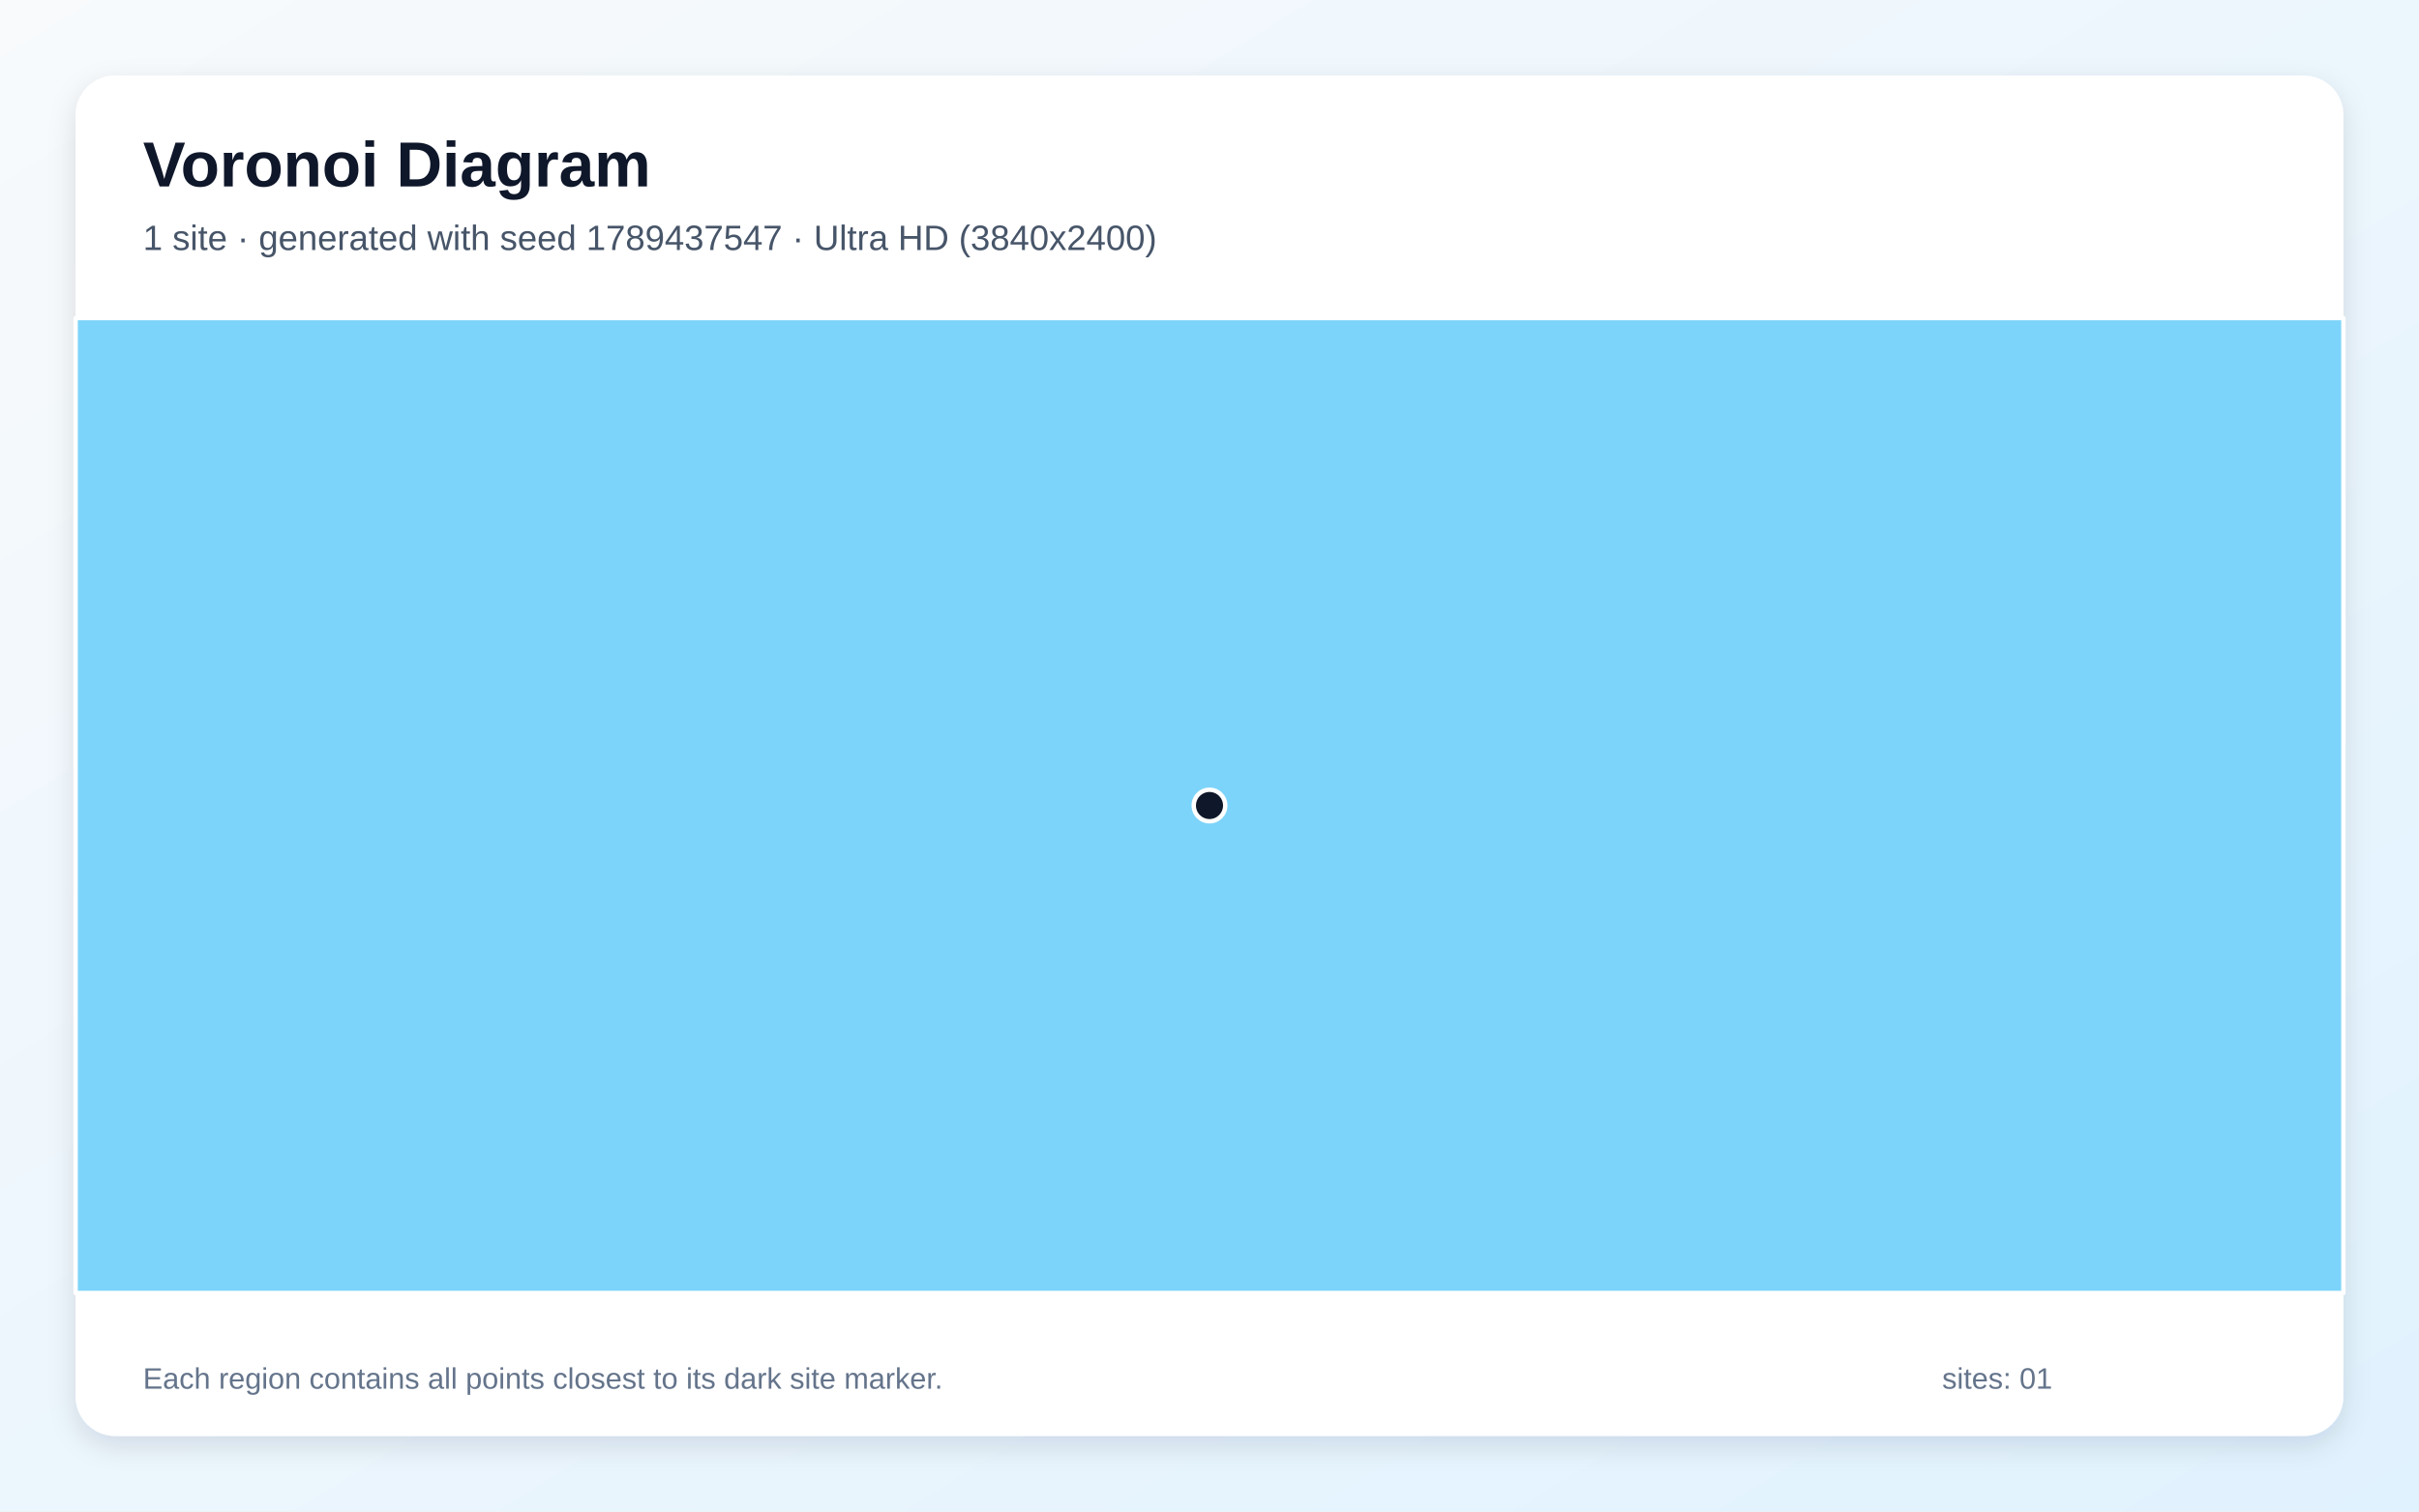
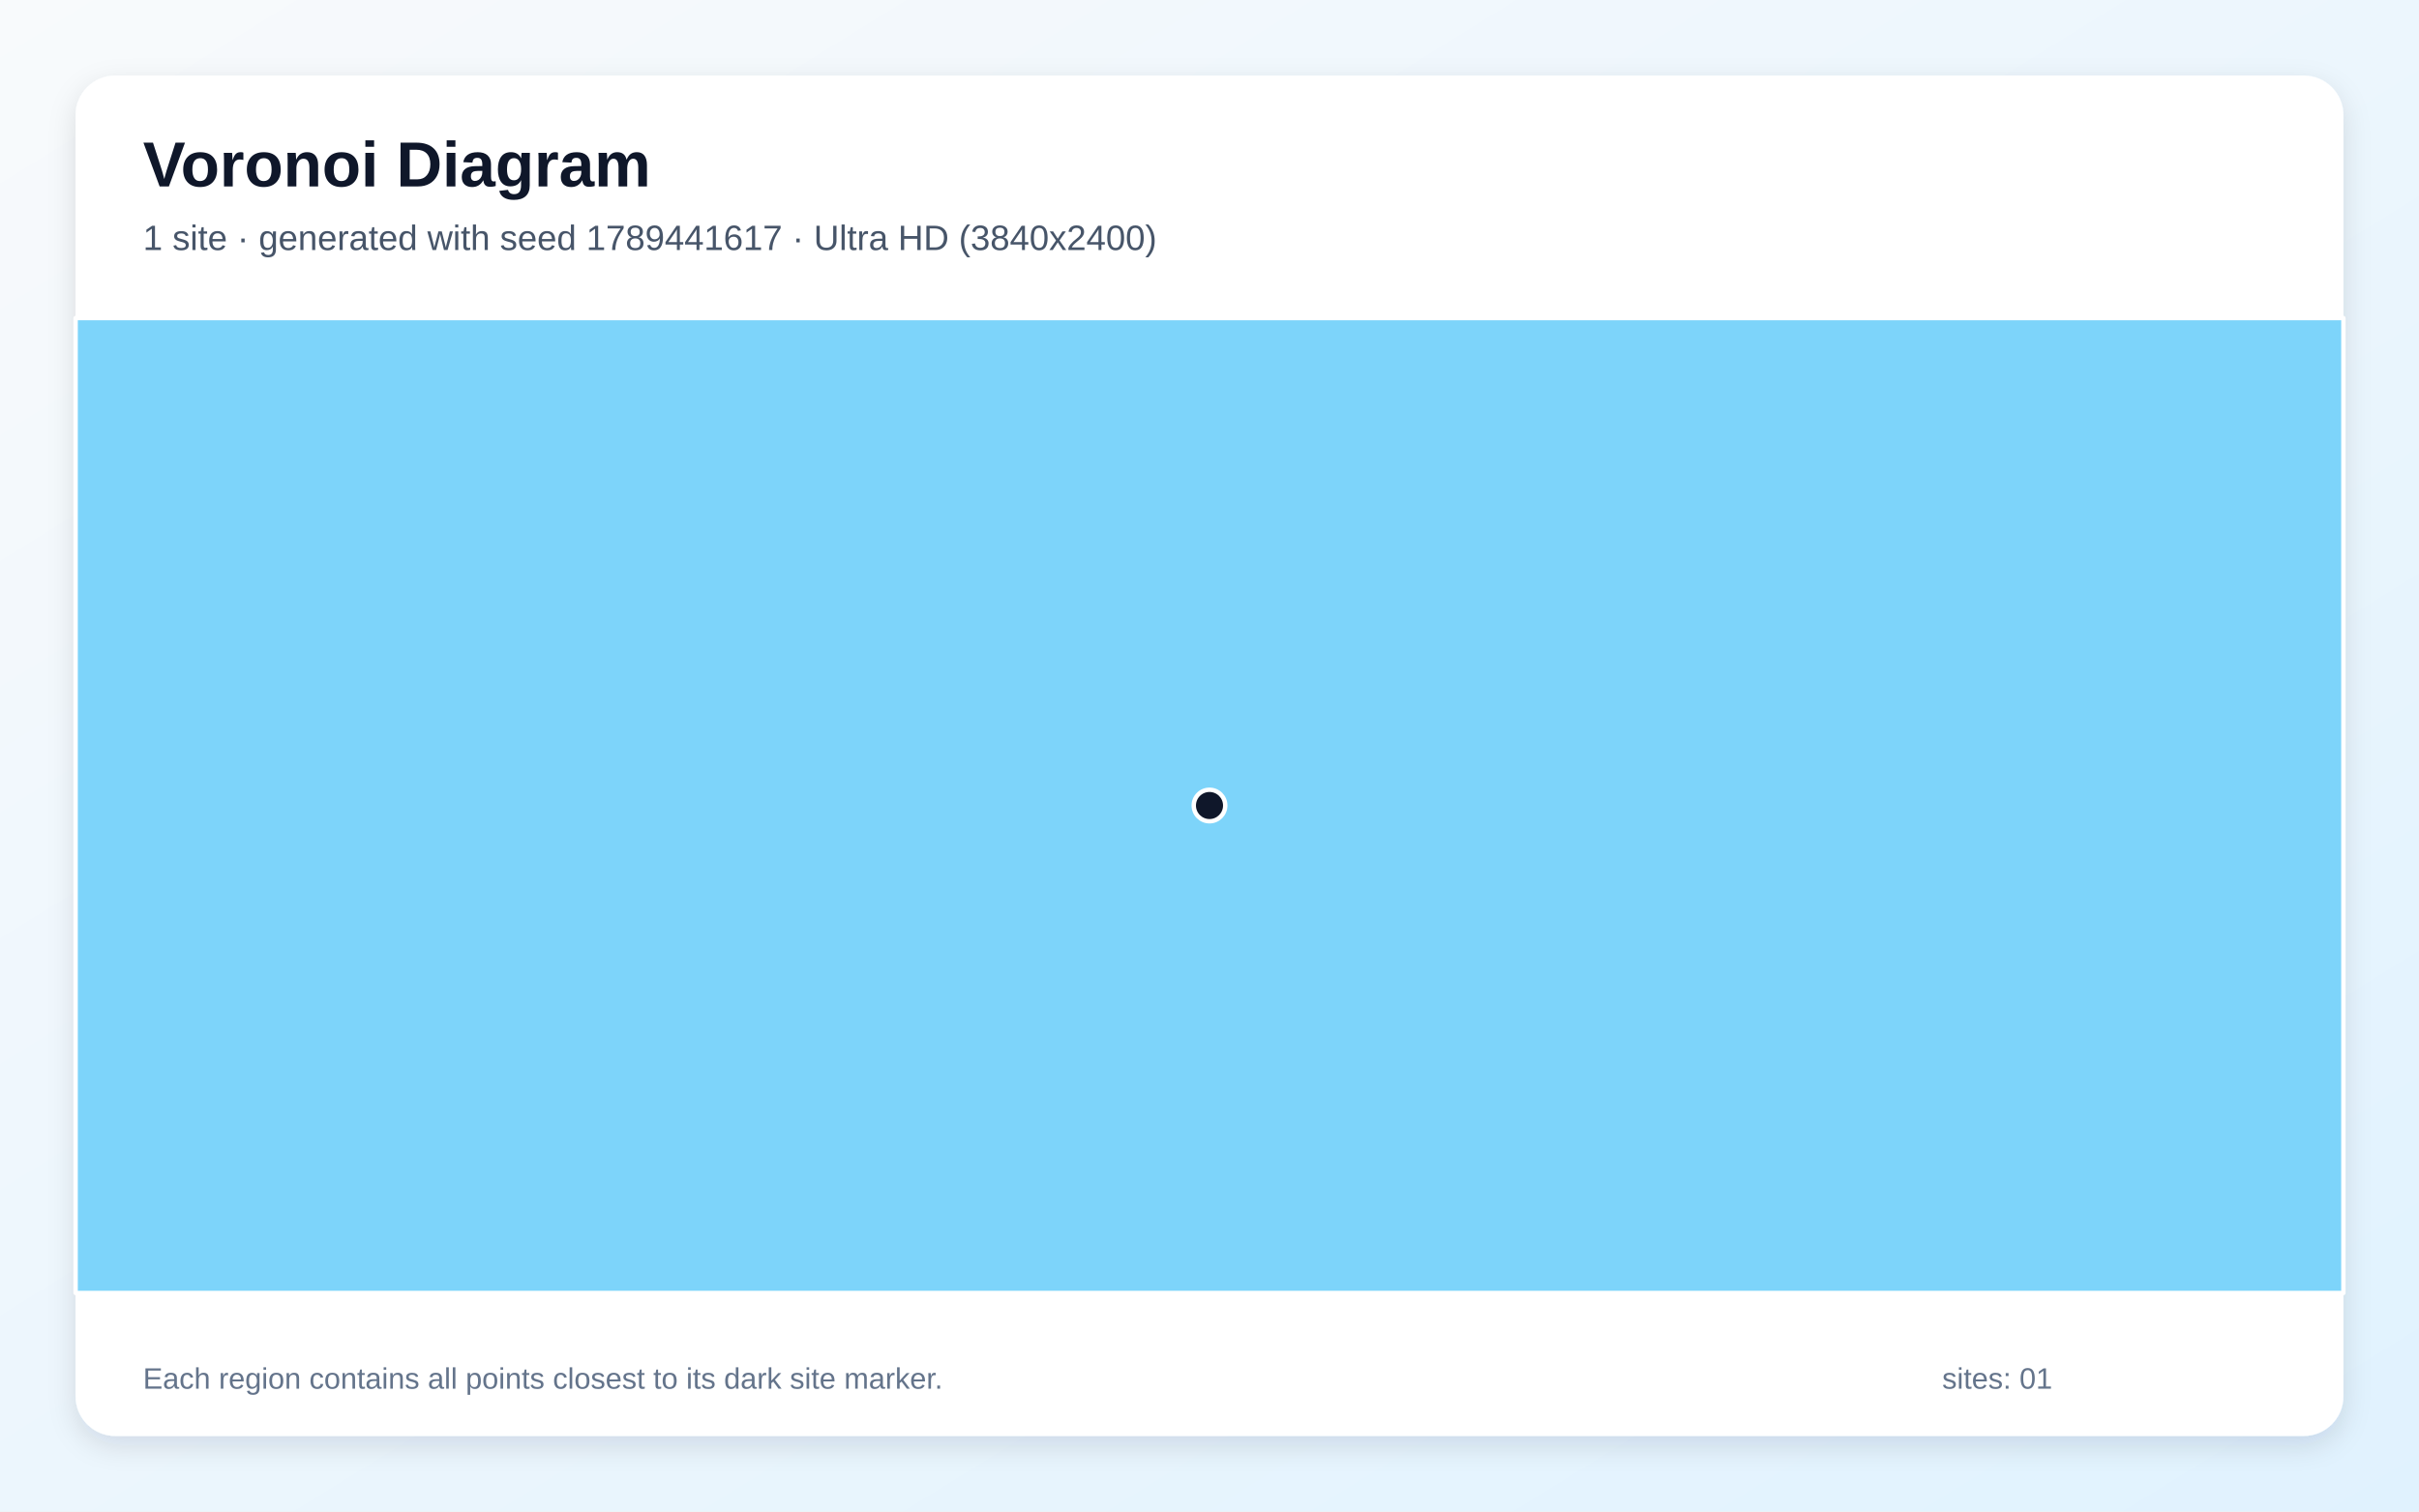
<svg xmlns="http://www.w3.org/2000/svg" width="3840" height="2400" viewBox="0 0 3840 2400" role="img" aria-labelledby="title description">
  <defs>
    <linearGradient id="background" x1="0" y1="0" x2="1" y2="1">
      <stop stop-color="#F8FAFC" />
      <stop offset="1" stop-color="#E0F2FE" />
    </linearGradient>
    <filter id="shadow" x="-5%" y="-5%" width="110%" height="110%">
      <feDropShadow dx="0" dy="15" stdDeviation="22" flood-color="#0F172A" flood-opacity=".12" />
    </filter>
  </defs>
  <rect width="3840" height="2400" fill="url(#background)" />
  <rect x="120" y="120" width="3600" height="2160" rx="63" fill="#FFFFFF" filter="url(#shadow)" />
  <g font-family="Arial, sans-serif">
    <text x="227" y="296" font-size="101" font-weight="700" fill="#0F172A">Voronoi Diagram</text>
-     <text x="227" y="397" font-size="56" fill="#475569">1 site · generated with seed 1789437547 · Ultra HD (3840x2400)</text>
+     <text x="227" y="397" font-size="56" fill="#475569">1 site · generated with seed 1789441617 · Ultra HD (3840x2400)</text>
  </g>
  <g stroke="#FFFFFF" stroke-width="7" stroke-linejoin="round">
    <polygon points="120.0,505.0 3720.0,505.0 3720.0,2053.0 120.0,2053.0" fill="#38BDF8" fill-opacity="0.65" />
  </g>
  <g>
    <circle cx="1920.0" cy="1279.0" r="25" fill="#0F172A" stroke="#FFFFFF" stroke-width="7" />
  </g>
  <g font-family="Arial, sans-serif" font-size="47" fill="#64748B">
    <text x="227" y="2205">Each region contains all points closest to its dark site marker.</text>
    <text x="3083" y="2205">sites: 01</text>
  </g>
</svg>
